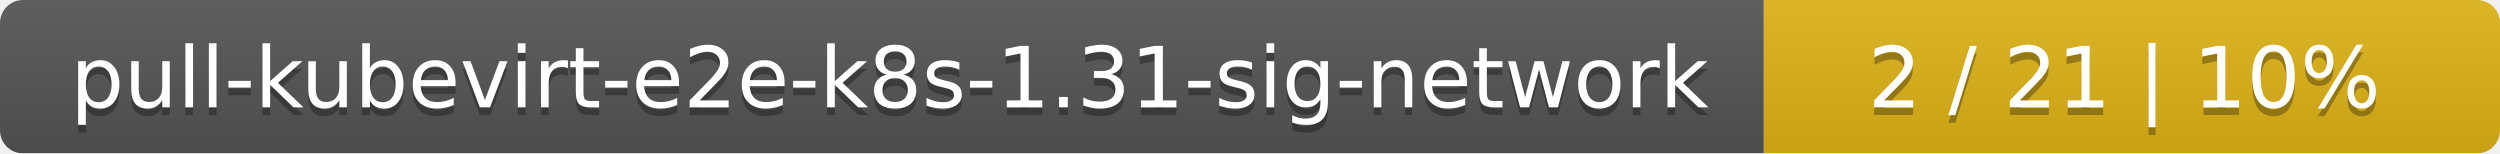
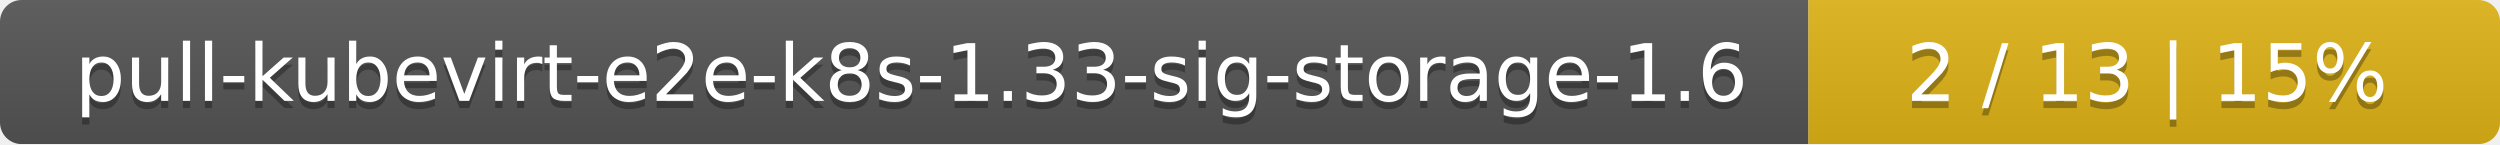
- <svg xmlns="http://www.w3.org/2000/svg" width="326" height="20">
+ <svg xmlns="http://www.w3.org/2000/svg" width="347" height="20">
  <linearGradient id="smooth" x2="0" y2="100%">
    <stop offset="0" stop-color="#bbb" stop-opacity=".1" />
    <stop offset="1" stop-opacity=".1" />
  </linearGradient>
  <mask id="round">
-     <rect width="326" height="20" rx="3" fill="#fff" />
+     <rect width="347" height="20" rx="3" fill="#fff" />
  </mask>
  <g mask="url(#round)">
-     <rect width="230" height="20" fill="#555" />
-     <rect x="230" width="96" height="20" fill="#dfb317" />
-     <rect width="326" height="20" fill="url(#smooth)" />
+     <rect width="251" height="20" fill="#555" />
+     <rect x="251" width="96" height="20" fill="#dfb317" />
+     <rect width="347" height="20" fill="url(#smooth)" />
  </g>
  <g fill="#fff" text-anchor="middle" font-family="DejaVu Sans,Verdana,Geneva,sans-serif" font-size="11">
-     <text x="116" y="15" fill="#010101" fill-opacity=".3">pull-kubevirt-e2e-k8s-1.31-sig-network</text>
-     <text x="116" y="14">pull-kubevirt-e2e-k8s-1.31-sig-network</text>
-     <text x="277" y="15" fill="#010101" fill-opacity=".3">2 / 21    |    10%</text>
-     <text x="277" y="14">2 / 21    |    10%</text>
+     <text x="126.5" y="15" fill="#010101" fill-opacity=".3">pull-kubevirt-e2e-k8s-1.33-sig-storage-1.6</text>
+     <text x="126.5" y="14">pull-kubevirt-e2e-k8s-1.33-sig-storage-1.6</text>
+     <text x="298" y="15" fill="#010101" fill-opacity=".3">2 / 13    |    15%</text>
+     <text x="298" y="14">2 / 13    |    15%</text>
  </g>
</svg>
